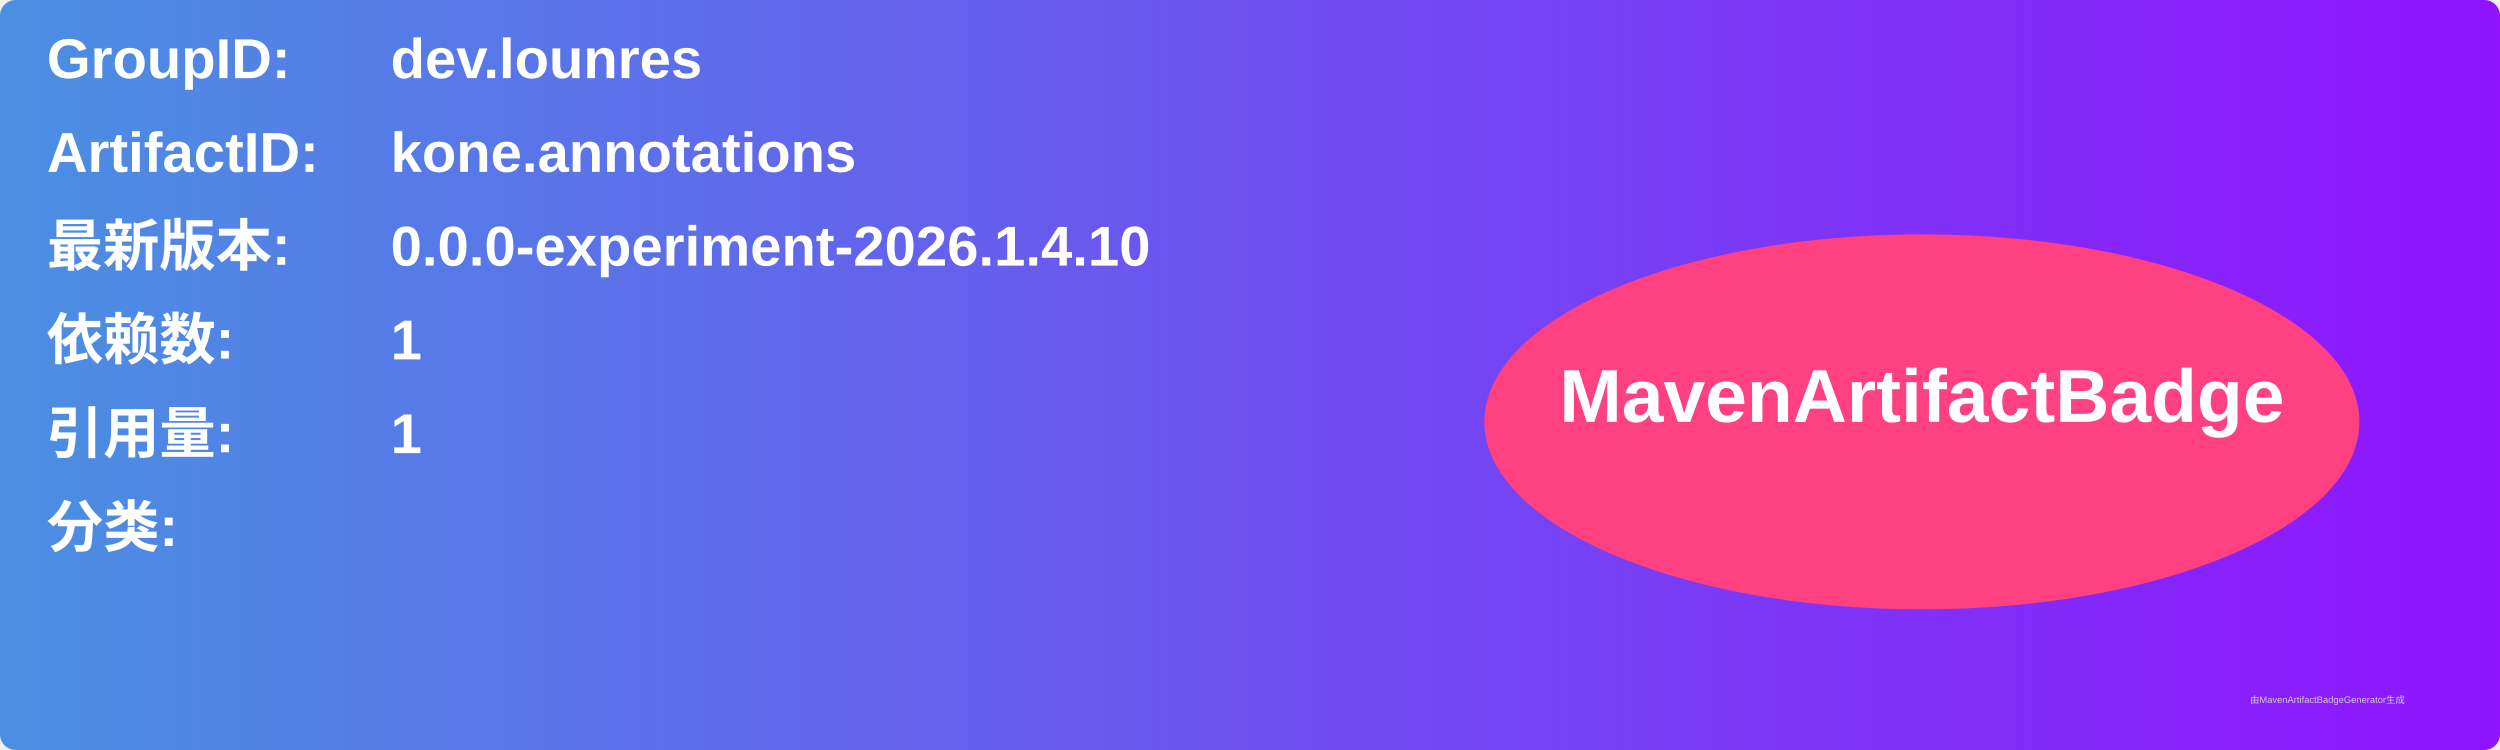
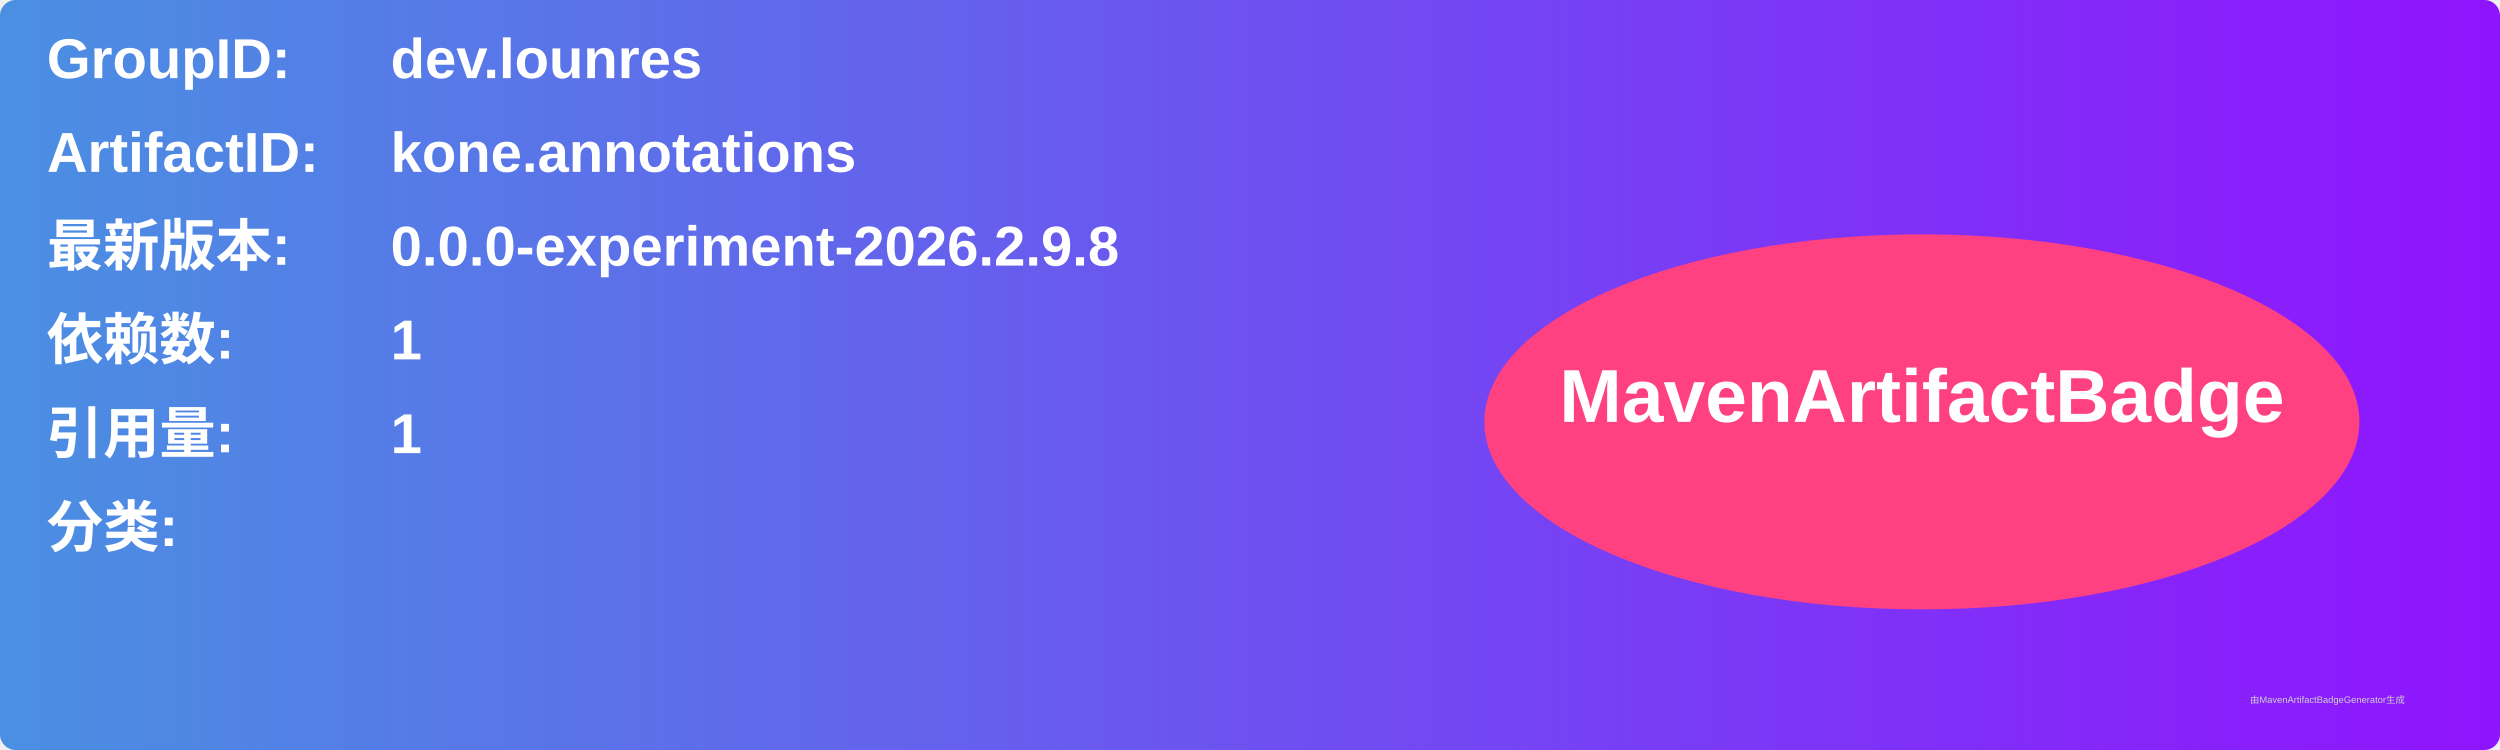
<svg xmlns="http://www.w3.org/2000/svg" width="800" height="240" viewBox="0 0 800 240">
  <linearGradient id="grad" x1="0%" y1="0%" x2="100%" y2="0%">
    <stop offset="0%" stop-color="#4a90e2" />
    <stop offset="100%" stop-color="#9013fe" />
  </linearGradient>
  <rect width="100%" height="100%" rx="5" ry="5" fill="url(#grad)" />
  <g transform="translate(15, 15)">
    <text x="0" y="10" font-family="Arial" font-size="18" fill="white" font-weight="bold" width="260">GroupID:</text>
    <text x="110" y="10" font-family="Arial" font-size="18" fill="white" font-weight="bold" width="460">dev.lounres</text>
    <text x="0" y="40" font-family="Arial" font-size="18" fill="white" font-weight="bold" width="260">ArtifactID:</text>
    <text x="110" y="40" font-family="Arial" font-size="18" fill="white" font-weight="bold" width="460">kone.annotations</text>
    <text x="0" y="70" font-family="Arial" font-size="18" fill="white" font-weight="bold">最新版本:</text>
    <text x="110" y="70" font-family="Arial" font-size="18" fill="white" font-weight="bold">
-       <tspan font-weight="bold">0.0.0-experiment-2026.1.4.10</tspan>
+       <tspan font-weight="bold">0.0.0-experiment-2026.2.9.8</tspan>
    </text>
    <text x="0" y="100" font-family="Arial" font-size="18" fill="white" font-weight="bold">依赖数: </text>
    <text x="110" y="100" font-family="Arial" font-size="18" fill="white">
      <tspan font-weight="bold">1</tspan>
    </text>
    <text x="0" y="130" font-family="Arial" font-size="18" fill="white" font-weight="bold">引用量: </text>
    <text x="110" y="130" font-family="Arial" font-size="18" fill="white">
      <tspan font-weight="bold">1</tspan>
    </text>
    <text x="0" y="160" font-family="Arial" font-size="18" fill="white" font-weight="bold">分类:</text>
    <text x="10" y="190" font-family="Arial" font-size="10" fill="white">
      <tspan font-weight="bold" />
    </text>
    <ellipse cx="600" cy="120" rx="140" ry="60" fill="#ff4081" />
    <text x="600" y="120" text-anchor="middle" font-family="Arial" font-size="24" fill="white" font-weight="bold">MavenArtifactBadge</text>
  </g>
  <text x="720" y="225" font-family="Arial" font-size="3" fill="#d0d0d0">由MavenArtifactBadgeGenerator生成</text>
</svg>
